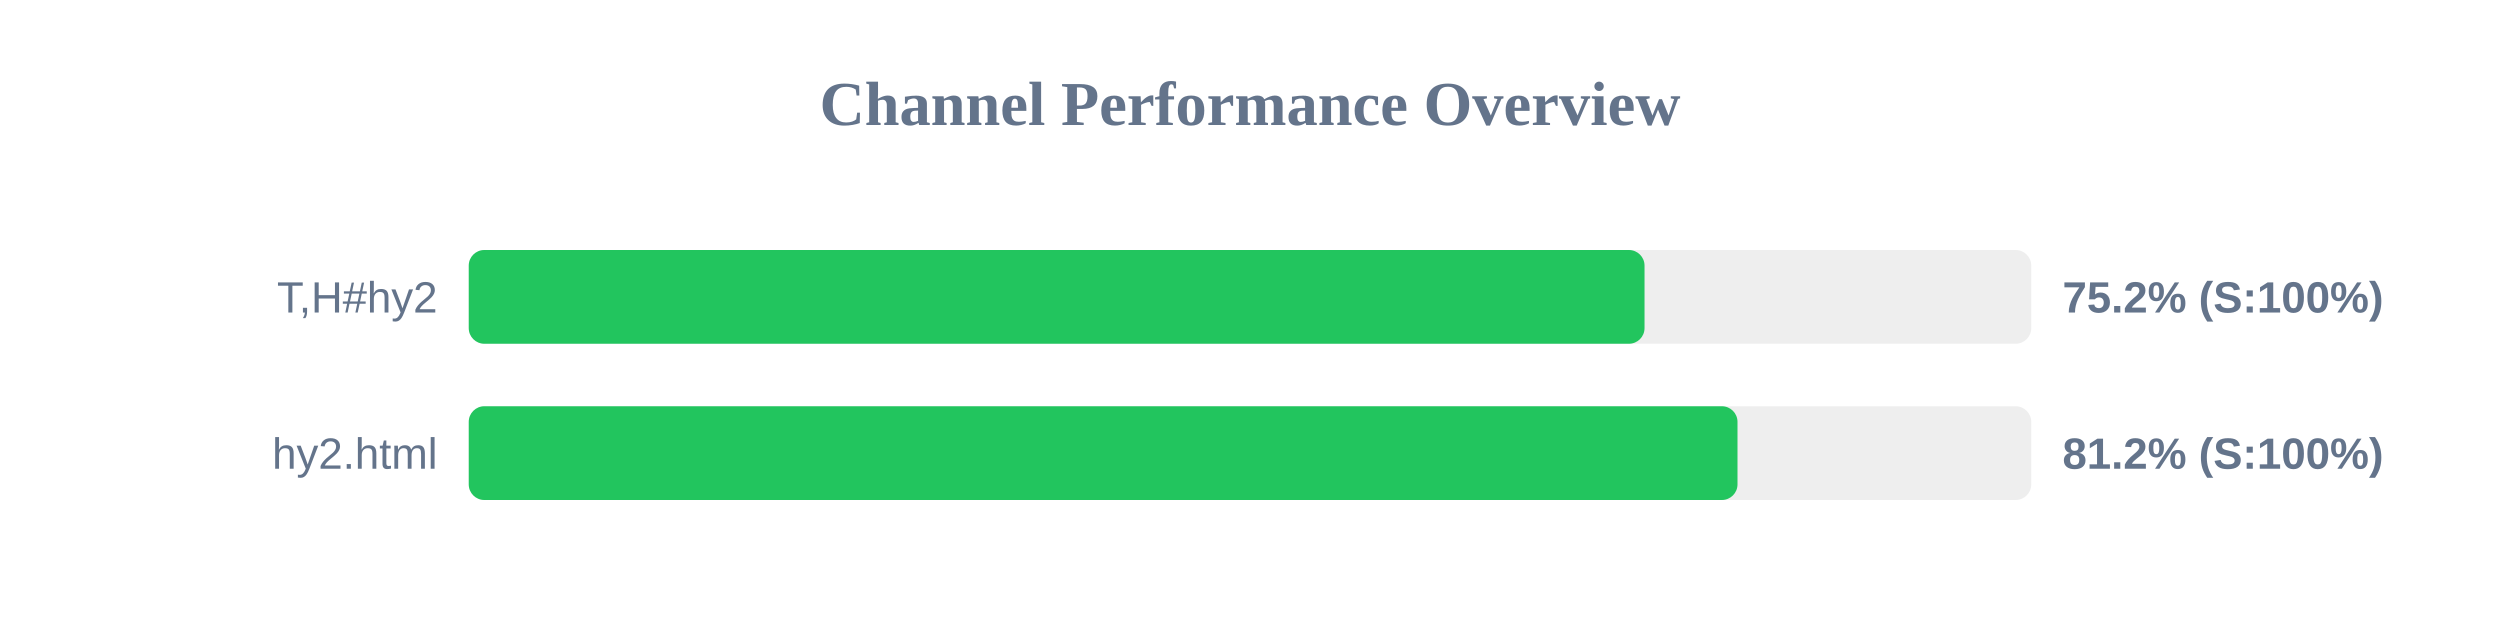
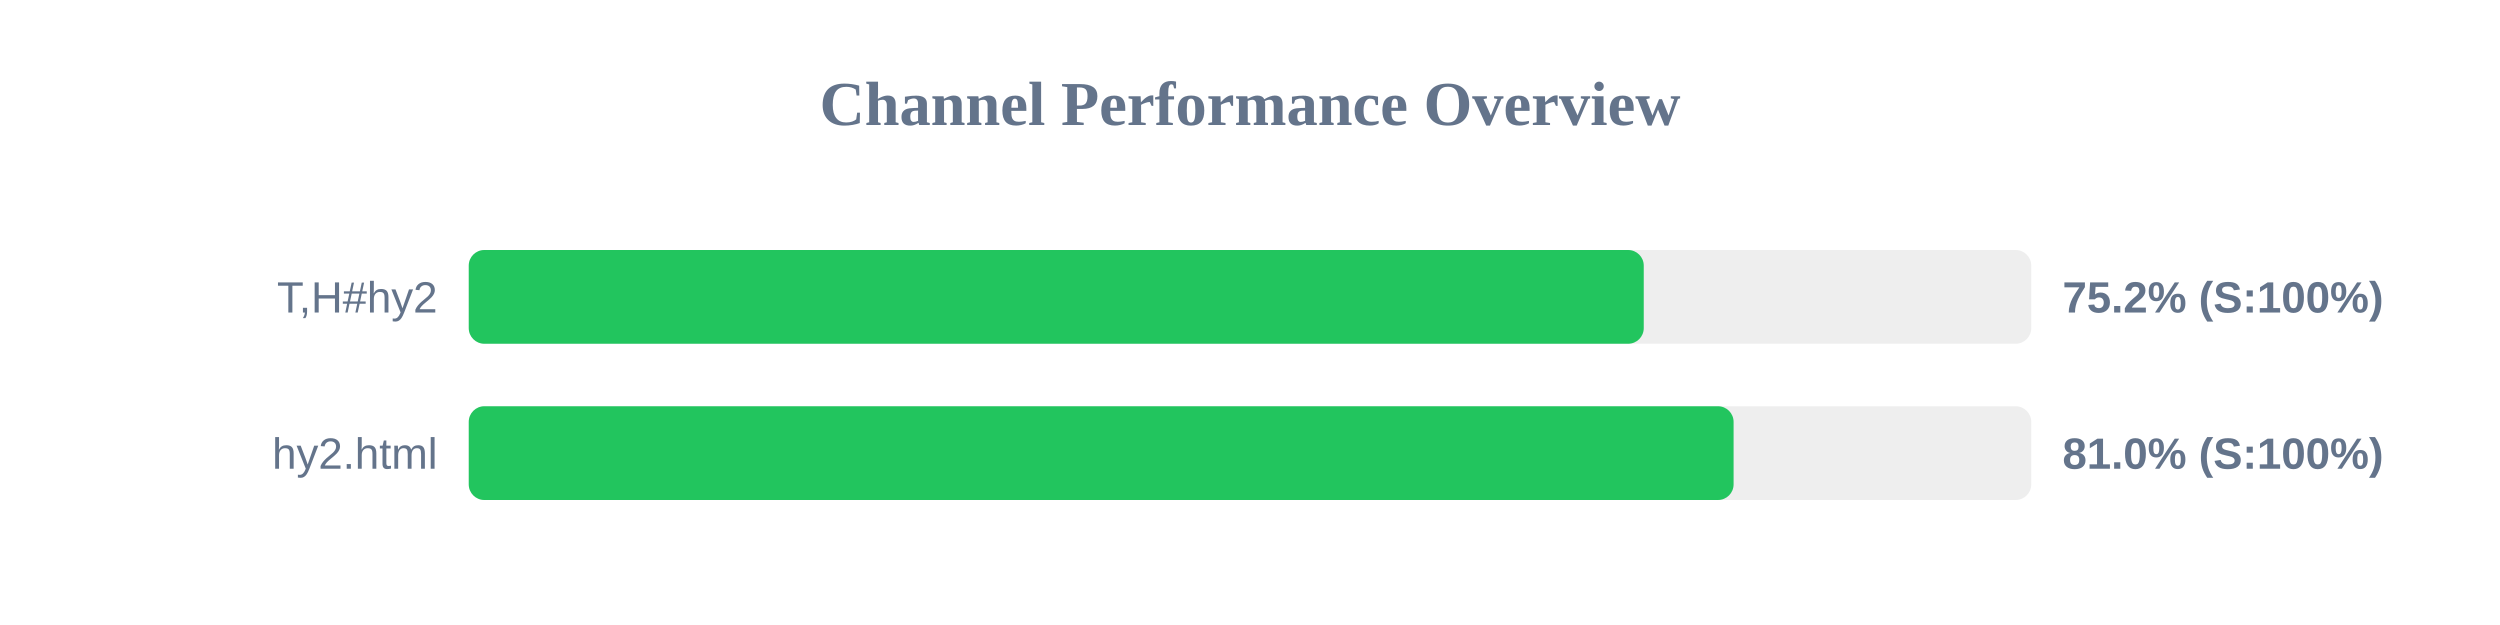
<svg xmlns="http://www.w3.org/2000/svg" width="800" height="200" version="1.1">
  <style>
        .row { font: 14px Arial; fill: #64748b; }
        .score { font: bold 14px Arial; fill: #64748b; }
    </style>
  <text x="400" y="40" text-anchor="middle" font-size="20px" font-weight="bold" fill="#64748b">Channel Performance Overview</text>
  <rect x="150" y="80" width="500" height="30" fill="#eee" rx="5" />
-   <rect x="150" y="80" width="376.25" height="30" fill="#22c55e" rx="5" />
+   <rect x="150" y="80" width="376.0" height="30" fill="#22c55e" rx="5" />
  <text x="140" y="100" text-anchor="end" class="row">T,H#hy2</text>
  <text x="660" y="100" text-anchor="start" class="score">75.2% (S:100%)</text>
  <rect x="150" y="130" width="500" height="30" fill="#eee" rx="5" />
-   <rect x="150" y="130" width="406.0" height="30" fill="#22c55e" rx="5" />
+   <rect x="150" y="130" width="404.75" height="30" fill="#22c55e" rx="5" />
  <text x="140" y="150" text-anchor="end" class="row">hy2.html</text>
-   <text x="660" y="150" text-anchor="start" class="score">81.2% (S:100%)</text>
+   <text x="660" y="150" text-anchor="start" class="score">81.0% (S:100%)</text>
</svg>
